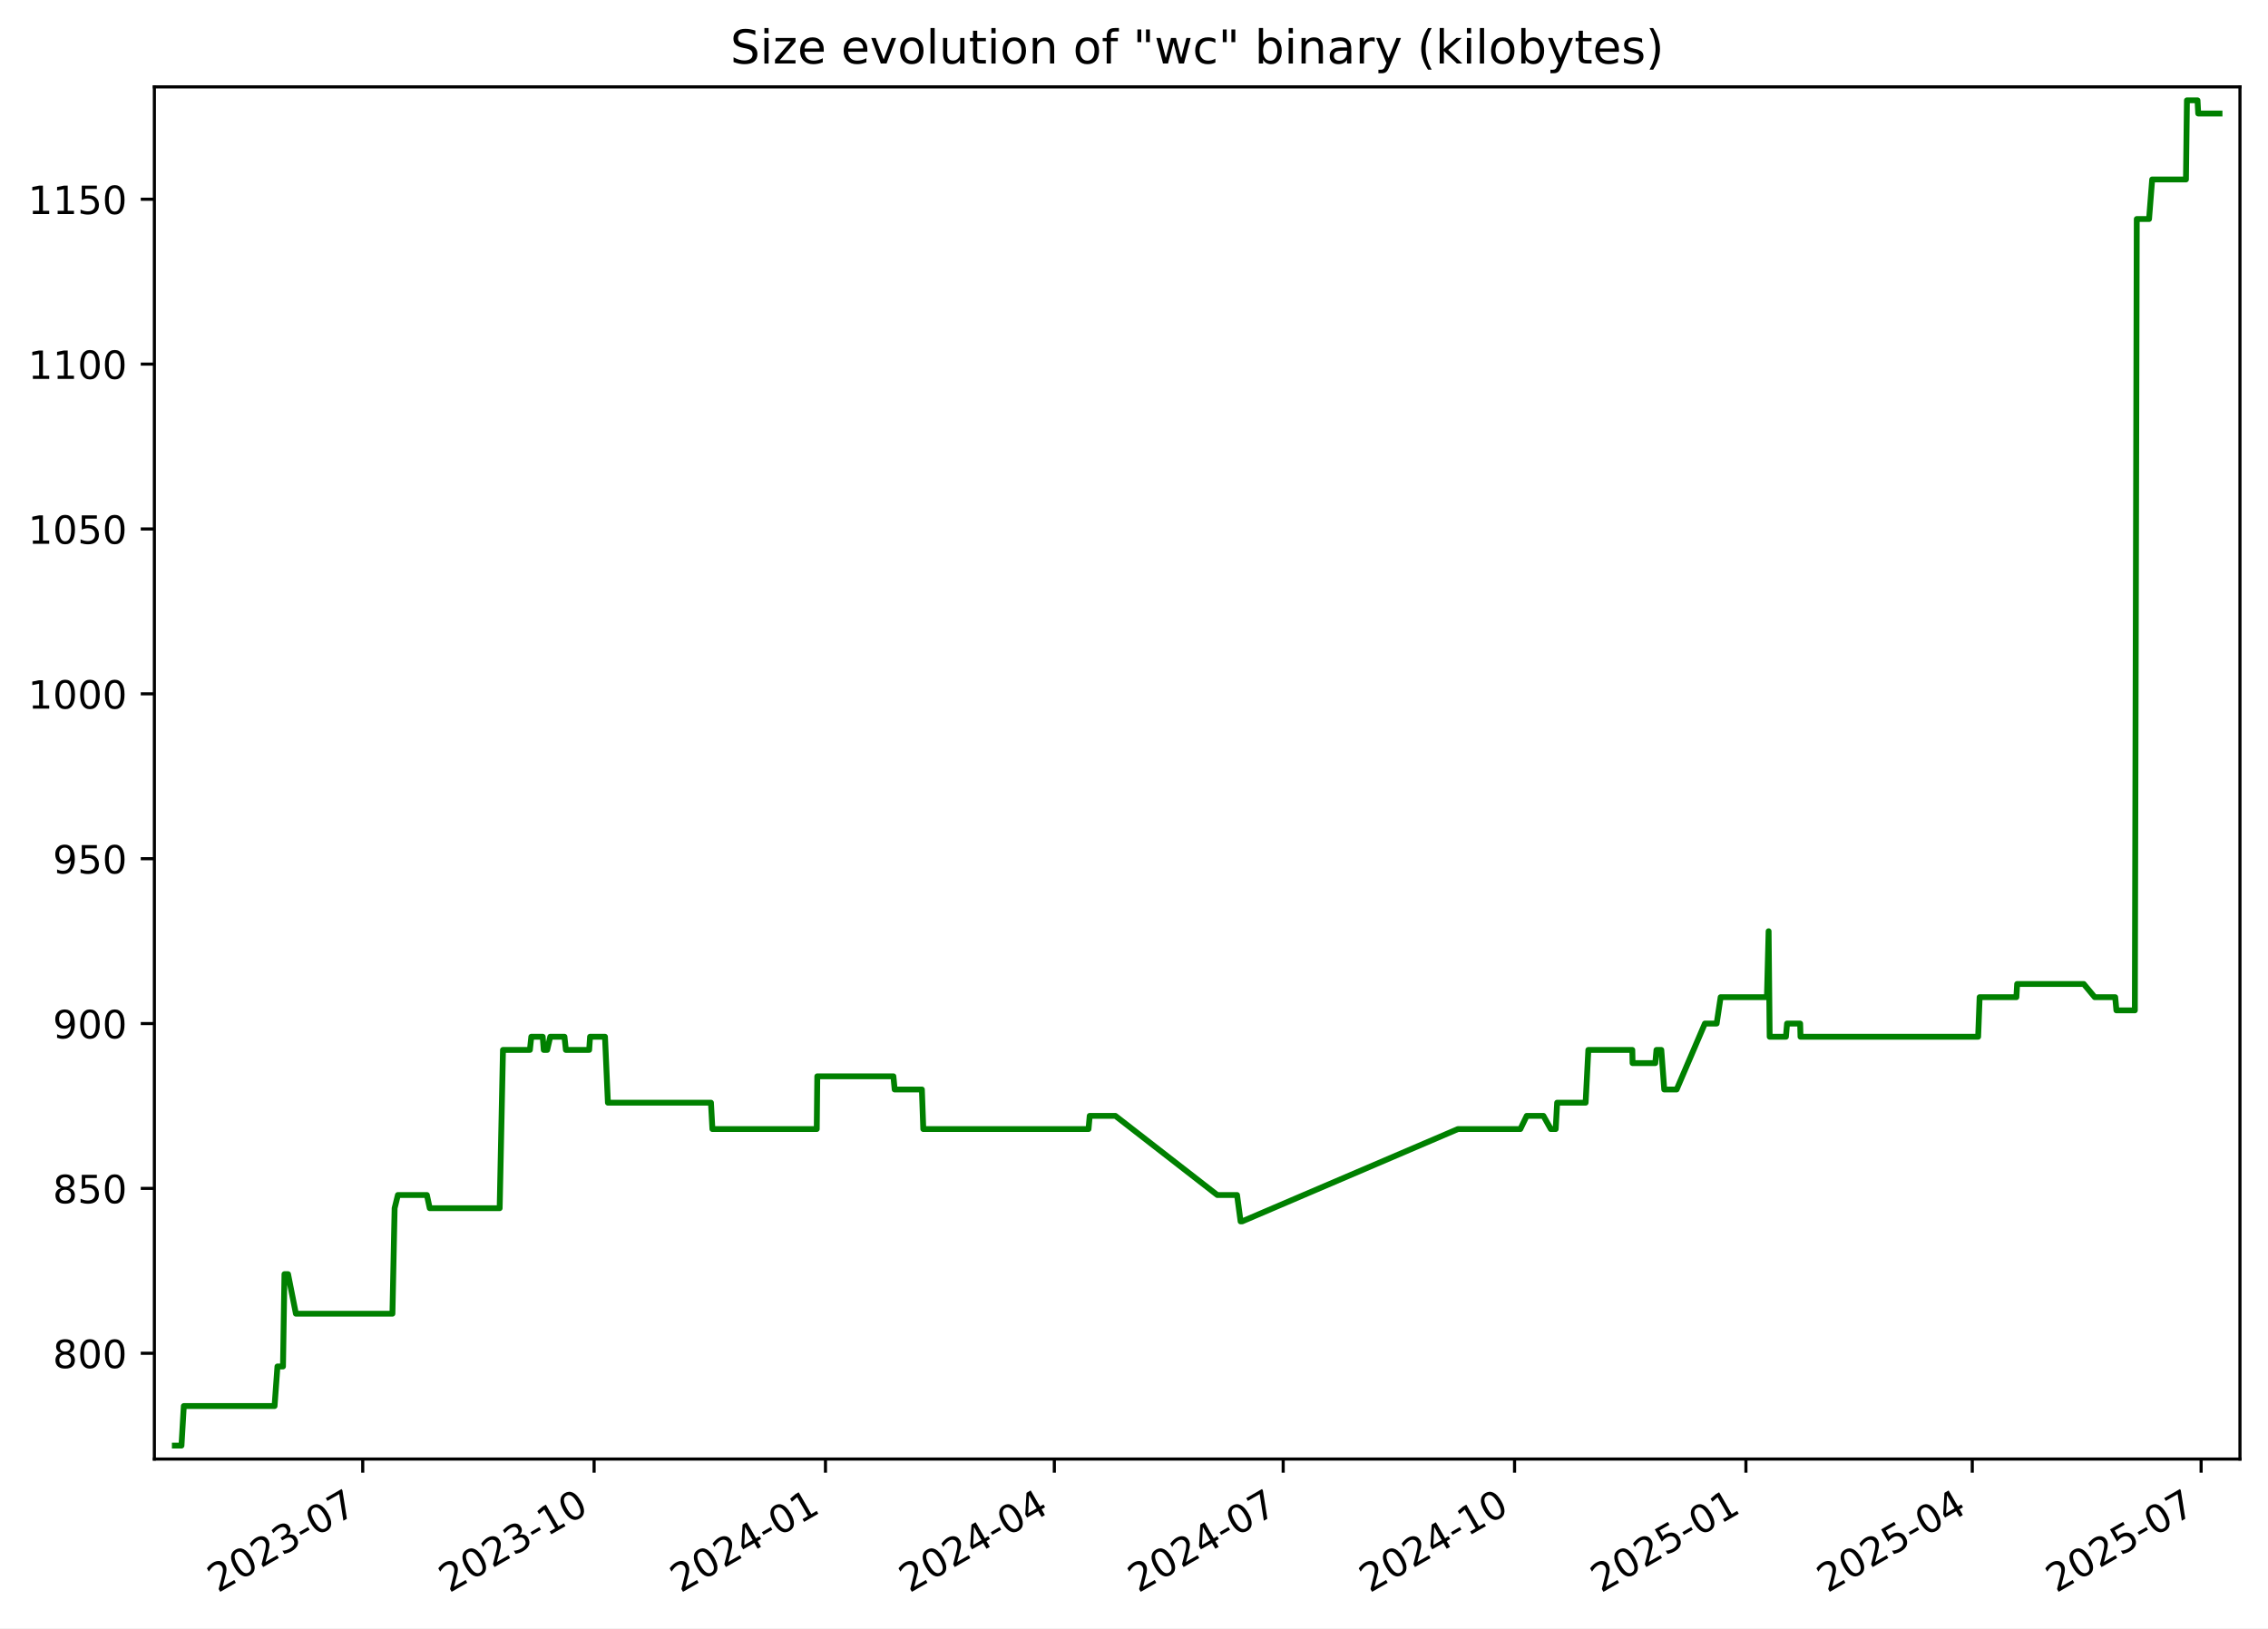
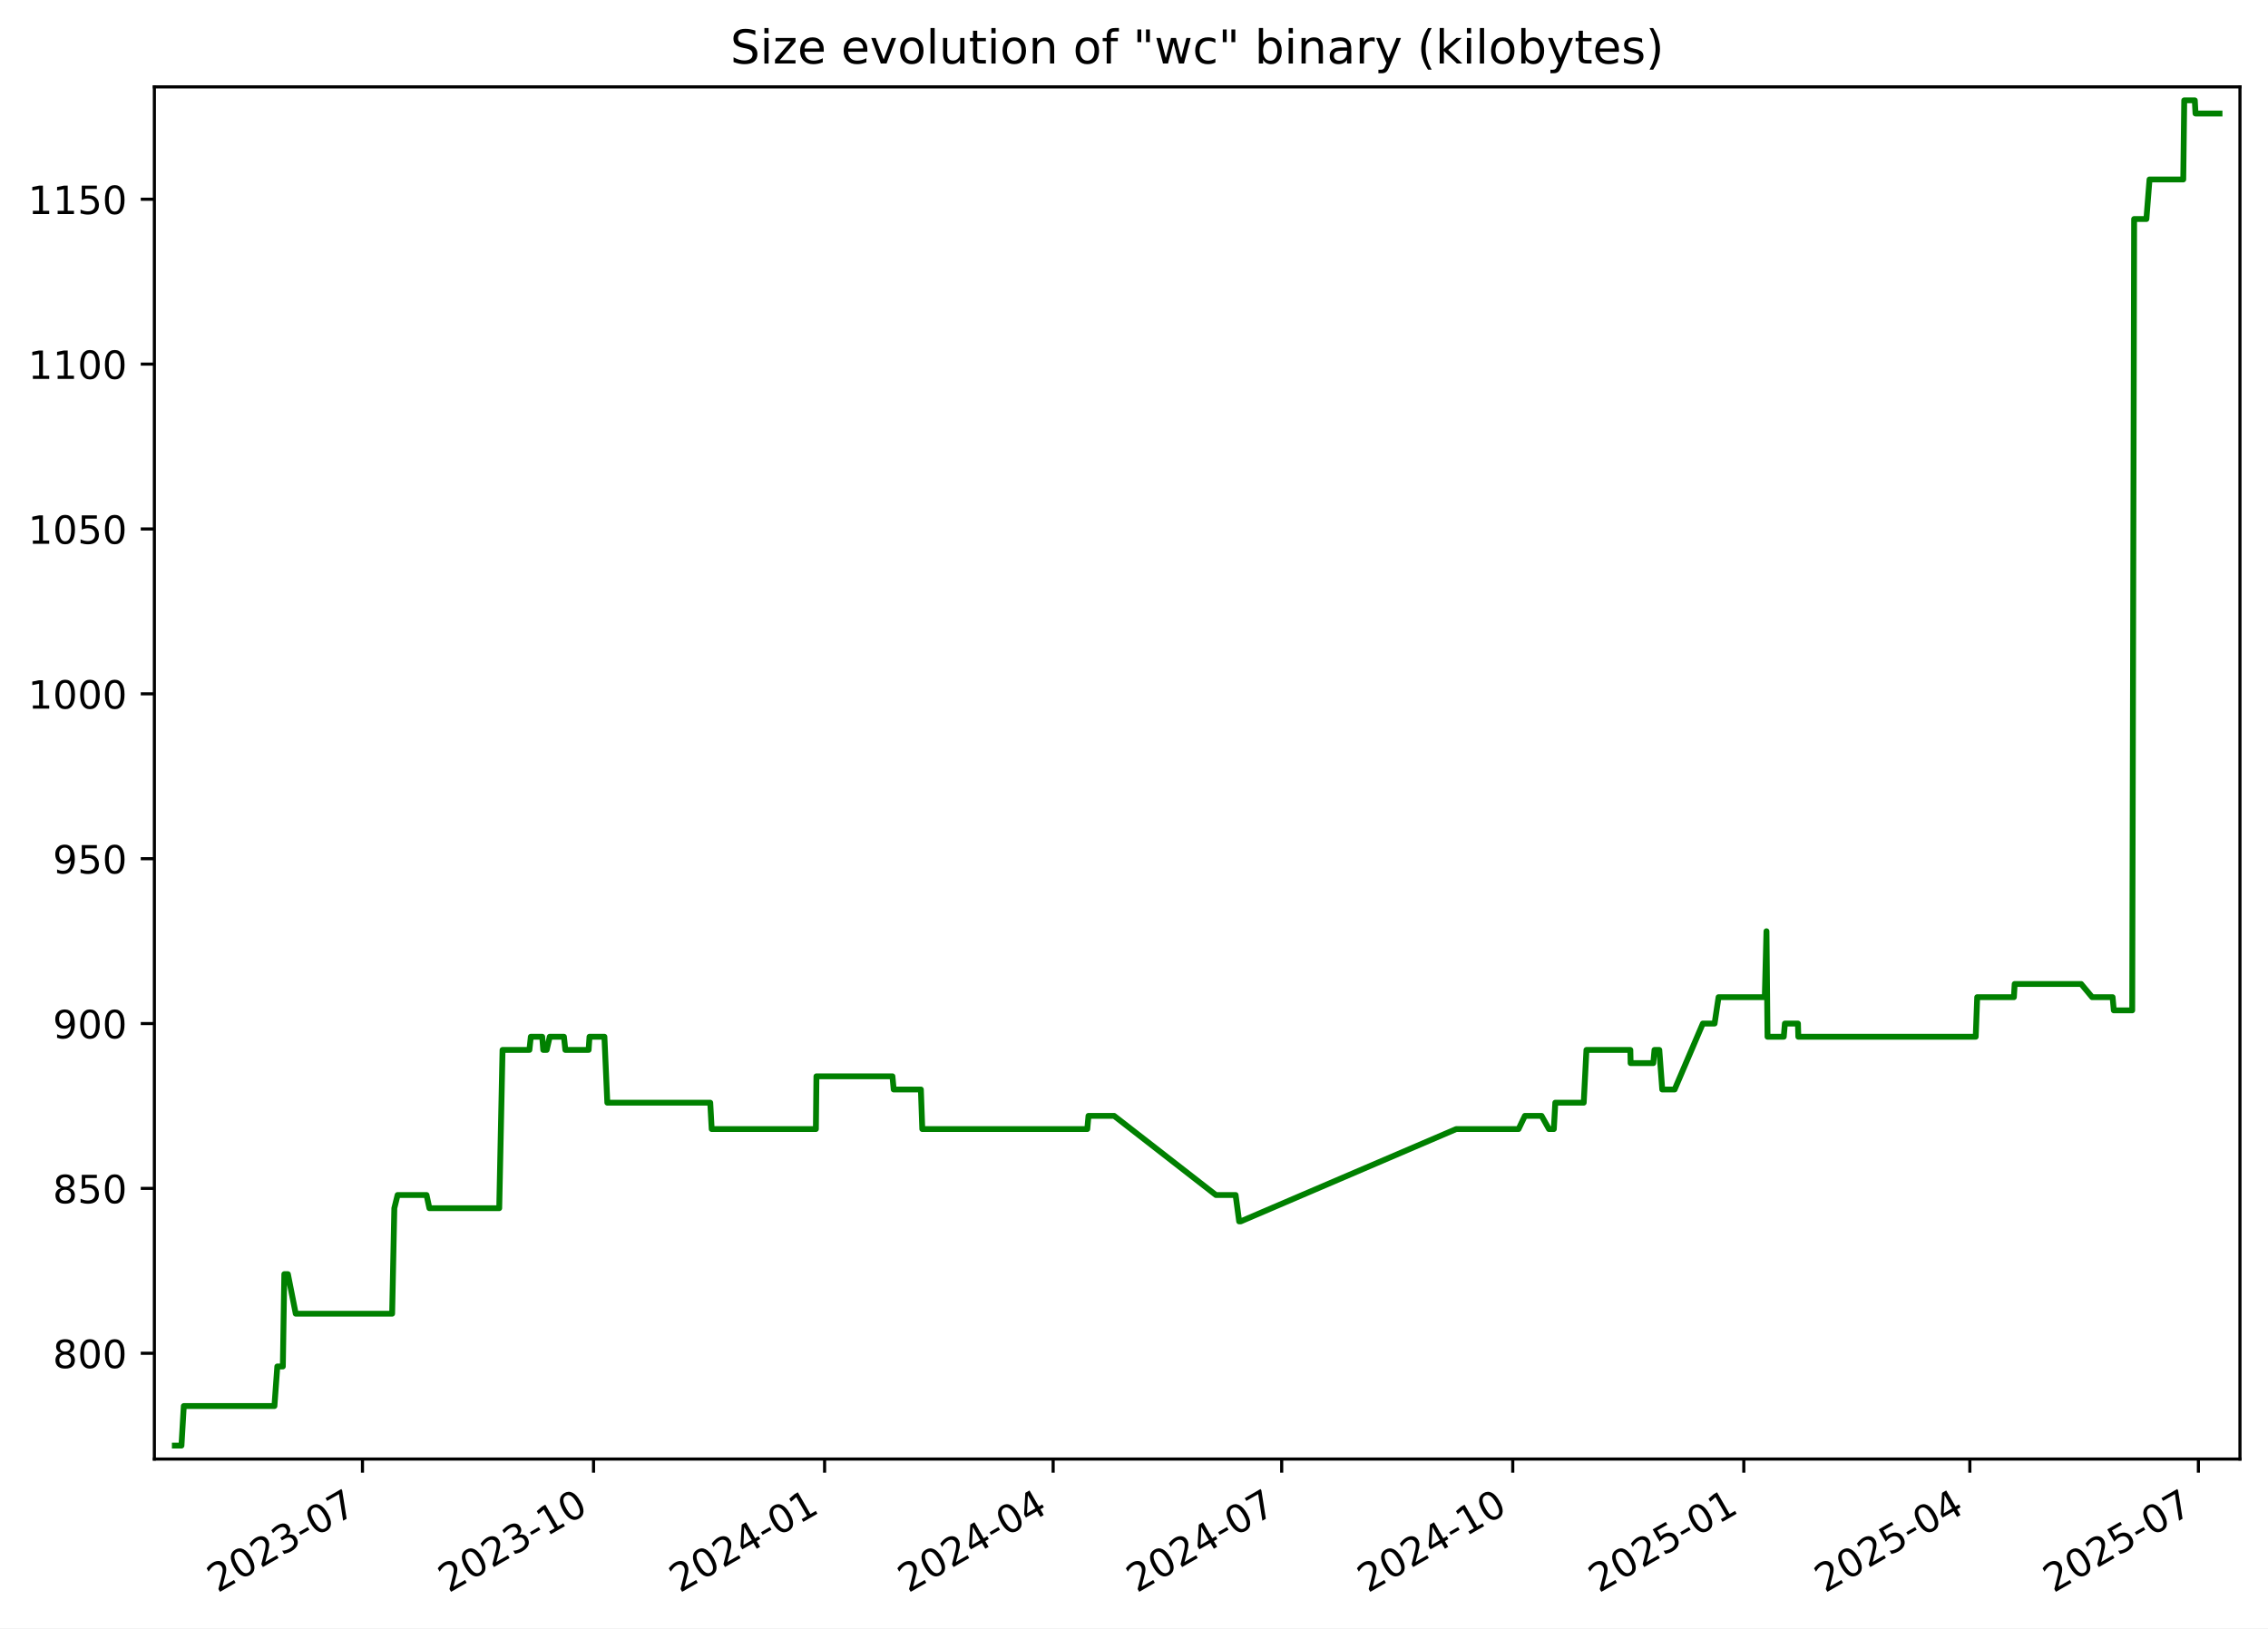
<svg xmlns="http://www.w3.org/2000/svg" xmlns:xlink="http://www.w3.org/1999/xlink" width="582.53pt" height="418.303pt" viewBox="0 0 582.53 418.303" version="1.1">
  <defs>
    <style type="text/css">*{stroke-linejoin: round; stroke-linecap: butt}</style>
  </defs>
  <g id="figure_1">
    <g id="patch_1">
      <path d="M -0 418.303  L 582.53 418.303  L 582.53 0  L -0 0  z " style="fill: #ffffff" />
    </g>
    <g id="axes_1">
      <g id="patch_2">
        <path d="M 39.65 374.83  L 575.33 374.83  L 575.33 22.318  L 39.65 22.318  z " style="fill: #ffffff" />
      </g>
      <g id="matplotlib.axis_1">
        <g id="xtick_1">
          <g id="line2d_1">
            <defs>
-               <path id="md1840ba4e5" d="M 0 0  L 0 3.5  " style="stroke: #000000; stroke-width: 0.8" />
+               <path id="m3e074bb2bf" d="M 0 0  L 0 3.5  " style="stroke: #000000; stroke-width: 0.8" />
            </defs>
            <g>
-               <use xlink:href="#md1840ba4e5" x="93.167" y="374.83" style="stroke: #000000; stroke-width: 0.8" />
+               <use xlink:href="#m3e074bb2bf" x="93.102" y="374.83" style="stroke: #000000; stroke-width: 0.8" />
            </g>
          </g>
          <g id="text_1">
-             <g transform="translate(55.94227 409.302) rotate(-30) scale(0.1 -0.1)">
+             <g transform="translate(55.87736 409.302) rotate(-30) scale(0.1 -0.1)">
              <defs>
                <path id="DejaVuSans-32" d="M 1228 531  L 3431 531  L 3431 0  L 469 0  L 469 531  Q 828 903 1448 1529  Q 2069 2156 2228 2338  Q 2531 2678 2651 2914  Q 2772 3150 2772 3378  Q 2772 3750 2511 3984  Q 2250 4219 1831 4219  Q 1534 4219 1204 4116  Q 875 4013 500 3803  L 500 4441  Q 881 4594 1212 4672  Q 1544 4750 1819 4750  Q 2544 4750 2975 4387  Q 3406 4025 3406 3419  Q 3406 3131 3298 2873  Q 3191 2616 2906 2266  Q 2828 2175 2409 1742  Q 1991 1309 1228 531  z " transform="scale(0.015625)" />
                <path id="DejaVuSans-30" d="M 2034 4250  Q 1547 4250 1301 3770  Q 1056 3291 1056 2328  Q 1056 1369 1301 889  Q 1547 409 2034 409  Q 2525 409 2770 889  Q 3016 1369 3016 2328  Q 3016 3291 2770 3770  Q 2525 4250 2034 4250  z M 2034 4750  Q 2819 4750 3233 4129  Q 3647 3509 3647 2328  Q 3647 1150 3233 529  Q 2819 -91 2034 -91  Q 1250 -91 836 529  Q 422 1150 422 2328  Q 422 3509 836 4129  Q 1250 4750 2034 4750  z " transform="scale(0.015625)" />
                <path id="DejaVuSans-33" d="M 2597 2516  Q 3050 2419 3304 2112  Q 3559 1806 3559 1356  Q 3559 666 3084 287  Q 2609 -91 1734 -91  Q 1441 -91 1130 -33  Q 819 25 488 141  L 488 750  Q 750 597 1062 519  Q 1375 441 1716 441  Q 2309 441 2620 675  Q 2931 909 2931 1356  Q 2931 1769 2642 2001  Q 2353 2234 1838 2234  L 1294 2234  L 1294 2753  L 1863 2753  Q 2328 2753 2575 2939  Q 2822 3125 2822 3475  Q 2822 3834 2567 4026  Q 2313 4219 1838 4219  Q 1578 4219 1281 4162  Q 984 4106 628 3988  L 628 4550  Q 988 4650 1302 4700  Q 1616 4750 1894 4750  Q 2613 4750 3031 4423  Q 3450 4097 3450 3541  Q 3450 3153 3228 2886  Q 3006 2619 2597 2516  z " transform="scale(0.015625)" />
                <path id="DejaVuSans-2d" d="M 313 2009  L 1997 2009  L 1997 1497  L 313 1497  L 313 2009  z " transform="scale(0.015625)" />
                <path id="DejaVuSans-37" d="M 525 4666  L 3525 4666  L 3525 4397  L 1831 0  L 1172 0  L 2766 4134  L 525 4134  L 525 4666  z " transform="scale(0.015625)" />
              </defs>
              <use xlink:href="#DejaVuSans-32" />
              <use xlink:href="#DejaVuSans-30" x="63.623" />
              <use xlink:href="#DejaVuSans-32" x="127.246" />
              <use xlink:href="#DejaVuSans-33" x="190.869" />
              <use xlink:href="#DejaVuSans-2d" x="254.492" />
              <use xlink:href="#DejaVuSans-30" x="290.576" />
              <use xlink:href="#DejaVuSans-37" x="354.199" />
            </g>
          </g>
        </g>
        <g id="xtick_2">
          <g id="line2d_2">
            <g>
-               <use xlink:href="#md1840ba4e5" x="152.594" y="374.83" style="stroke: #000000; stroke-width: 0.8" />
+               <use xlink:href="#m3e074bb2bf" x="152.449" y="374.83" style="stroke: #000000; stroke-width: 0.8" />
            </g>
          </g>
          <g id="text_2">
-             <g transform="translate(115.3691 409.302) rotate(-30) scale(0.1 -0.1)">
+             <g transform="translate(115.2243 409.302) rotate(-30) scale(0.1 -0.1)">
              <defs>
                <path id="DejaVuSans-31" d="M 794 531  L 1825 531  L 1825 4091  L 703 3866  L 703 4441  L 1819 4666  L 2450 4666  L 2450 531  L 3481 531  L 3481 0  L 794 0  L 794 531  z " transform="scale(0.015625)" />
              </defs>
              <use xlink:href="#DejaVuSans-32" />
              <use xlink:href="#DejaVuSans-30" x="63.623" />
              <use xlink:href="#DejaVuSans-32" x="127.246" />
              <use xlink:href="#DejaVuSans-33" x="190.869" />
              <use xlink:href="#DejaVuSans-2d" x="254.492" />
              <use xlink:href="#DejaVuSans-31" x="290.576" />
              <use xlink:href="#DejaVuSans-30" x="354.199" />
            </g>
          </g>
        </g>
        <g id="xtick_3">
          <g id="line2d_3">
            <g>
-               <use xlink:href="#md1840ba4e5" x="212.021" y="374.83" style="stroke: #000000; stroke-width: 0.8" />
+               <use xlink:href="#m3e074bb2bf" x="211.796" y="374.83" style="stroke: #000000; stroke-width: 0.8" />
            </g>
          </g>
          <g id="text_3">
-             <g transform="translate(174.796 409.302) rotate(-30) scale(0.1 -0.1)">
+             <g transform="translate(174.5712 409.302) rotate(-30) scale(0.1 -0.1)">
              <defs>
                <path id="DejaVuSans-34" d="M 2419 4116  L 825 1625  L 2419 1625  L 2419 4116  z M 2253 4666  L 3047 4666  L 3047 1625  L 3713 1625  L 3713 1100  L 3047 1100  L 3047 0  L 2419 0  L 2419 1100  L 313 1100  L 313 1709  L 2253 4666  z " transform="scale(0.015625)" />
              </defs>
              <use xlink:href="#DejaVuSans-32" />
              <use xlink:href="#DejaVuSans-30" x="63.623" />
              <use xlink:href="#DejaVuSans-32" x="127.246" />
              <use xlink:href="#DejaVuSans-34" x="190.869" />
              <use xlink:href="#DejaVuSans-2d" x="254.492" />
              <use xlink:href="#DejaVuSans-30" x="290.576" />
              <use xlink:href="#DejaVuSans-31" x="354.199" />
            </g>
          </g>
        </g>
        <g id="xtick_4">
          <g id="line2d_4">
            <g>
-               <use xlink:href="#md1840ba4e5" x="270.802" y="374.83" style="stroke: #000000; stroke-width: 0.8" />
+               <use xlink:href="#m3e074bb2bf" x="270.498" y="374.83" style="stroke: #000000; stroke-width: 0.8" />
            </g>
          </g>
          <g id="text_4">
-             <g transform="translate(233.577 409.302) rotate(-30) scale(0.1 -0.1)">
+             <g transform="translate(233.2731 409.302) rotate(-30) scale(0.1 -0.1)">
              <use xlink:href="#DejaVuSans-32" />
              <use xlink:href="#DejaVuSans-30" x="63.623" />
              <use xlink:href="#DejaVuSans-32" x="127.246" />
              <use xlink:href="#DejaVuSans-34" x="190.869" />
              <use xlink:href="#DejaVuSans-2d" x="254.492" />
              <use xlink:href="#DejaVuSans-30" x="290.576" />
              <use xlink:href="#DejaVuSans-34" x="354.199" />
            </g>
          </g>
        </g>
        <g id="xtick_5">
          <g id="line2d_5">
            <g>
-               <use xlink:href="#md1840ba4e5" x="329.583" y="374.83" style="stroke: #000000; stroke-width: 0.8" />
+               <use xlink:href="#m3e074bb2bf" x="329.2" y="374.83" style="stroke: #000000; stroke-width: 0.8" />
            </g>
          </g>
          <g id="text_5">
-             <g transform="translate(292.3579 409.302) rotate(-30) scale(0.1 -0.1)">
+             <g transform="translate(291.975 409.302) rotate(-30) scale(0.1 -0.1)">
              <use xlink:href="#DejaVuSans-32" />
              <use xlink:href="#DejaVuSans-30" x="63.623" />
              <use xlink:href="#DejaVuSans-32" x="127.246" />
              <use xlink:href="#DejaVuSans-34" x="190.869" />
              <use xlink:href="#DejaVuSans-2d" x="254.492" />
              <use xlink:href="#DejaVuSans-30" x="290.576" />
              <use xlink:href="#DejaVuSans-37" x="354.199" />
            </g>
          </g>
        </g>
        <g id="xtick_6">
          <g id="line2d_6">
            <g>
-               <use xlink:href="#md1840ba4e5" x="389.01" y="374.83" style="stroke: #000000; stroke-width: 0.8" />
+               <use xlink:href="#m3e074bb2bf" x="388.547" y="374.83" style="stroke: #000000; stroke-width: 0.8" />
            </g>
          </g>
          <g id="text_6">
-             <g transform="translate(351.7848 409.302) rotate(-30) scale(0.1 -0.1)">
+             <g transform="translate(351.3219 409.302) rotate(-30) scale(0.1 -0.1)">
              <use xlink:href="#DejaVuSans-32" />
              <use xlink:href="#DejaVuSans-30" x="63.623" />
              <use xlink:href="#DejaVuSans-32" x="127.246" />
              <use xlink:href="#DejaVuSans-34" x="190.869" />
              <use xlink:href="#DejaVuSans-2d" x="254.492" />
              <use xlink:href="#DejaVuSans-31" x="290.576" />
              <use xlink:href="#DejaVuSans-30" x="354.199" />
            </g>
          </g>
        </g>
        <g id="xtick_7">
          <g id="line2d_7">
            <g>
-               <use xlink:href="#md1840ba4e5" x="448.436" y="374.83" style="stroke: #000000; stroke-width: 0.8" />
+               <use xlink:href="#m3e074bb2bf" x="447.894" y="374.83" style="stroke: #000000; stroke-width: 0.8" />
            </g>
          </g>
          <g id="text_7">
-             <g transform="translate(411.2116 409.302) rotate(-30) scale(0.1 -0.1)">
+             <g transform="translate(410.6689 409.302) rotate(-30) scale(0.1 -0.1)">
              <defs>
                <path id="DejaVuSans-35" d="M 691 4666  L 3169 4666  L 3169 4134  L 1269 4134  L 1269 2991  Q 1406 3038 1543 3061  Q 1681 3084 1819 3084  Q 2600 3084 3056 2656  Q 3513 2228 3513 1497  Q 3513 744 3044 326  Q 2575 -91 1722 -91  Q 1428 -91 1123 -41  Q 819 9 494 109  L 494 744  Q 775 591 1075 516  Q 1375 441 1709 441  Q 2250 441 2565 725  Q 2881 1009 2881 1497  Q 2881 1984 2565 2268  Q 2250 2553 1709 2553  Q 1456 2553 1204 2497  Q 953 2441 691 2322  L 691 4666  z " transform="scale(0.015625)" />
              </defs>
              <use xlink:href="#DejaVuSans-32" />
              <use xlink:href="#DejaVuSans-30" x="63.623" />
              <use xlink:href="#DejaVuSans-32" x="127.246" />
              <use xlink:href="#DejaVuSans-35" x="190.869" />
              <use xlink:href="#DejaVuSans-2d" x="254.492" />
              <use xlink:href="#DejaVuSans-30" x="290.576" />
              <use xlink:href="#DejaVuSans-31" x="354.199" />
            </g>
          </g>
        </g>
        <g id="xtick_8">
          <g id="line2d_8">
            <g>
-               <use xlink:href="#md1840ba4e5" x="506.571" y="374.83" style="stroke: #000000; stroke-width: 0.8" />
+               <use xlink:href="#m3e074bb2bf" x="505.95" y="374.83" style="stroke: #000000; stroke-width: 0.8" />
            </g>
          </g>
          <g id="text_8">
-             <g transform="translate(469.3466 409.302) rotate(-30) scale(0.1 -0.1)">
+             <g transform="translate(468.7256 409.302) rotate(-30) scale(0.1 -0.1)">
              <use xlink:href="#DejaVuSans-32" />
              <use xlink:href="#DejaVuSans-30" x="63.623" />
              <use xlink:href="#DejaVuSans-32" x="127.246" />
              <use xlink:href="#DejaVuSans-35" x="190.869" />
              <use xlink:href="#DejaVuSans-2d" x="254.492" />
              <use xlink:href="#DejaVuSans-30" x="290.576" />
              <use xlink:href="#DejaVuSans-34" x="354.199" />
            </g>
          </g>
        </g>
        <g id="xtick_9">
          <g id="line2d_9">
            <g>
-               <use xlink:href="#md1840ba4e5" x="565.352" y="374.83" style="stroke: #000000; stroke-width: 0.8" />
+               <use xlink:href="#m3e074bb2bf" x="564.652" y="374.83" style="stroke: #000000; stroke-width: 0.8" />
            </g>
          </g>
          <g id="text_9">
-             <g transform="translate(528.1275 409.302) rotate(-30) scale(0.1 -0.1)">
+             <g transform="translate(527.4275 409.302) rotate(-30) scale(0.1 -0.1)">
              <use xlink:href="#DejaVuSans-32" />
              <use xlink:href="#DejaVuSans-30" x="63.623" />
              <use xlink:href="#DejaVuSans-32" x="127.246" />
              <use xlink:href="#DejaVuSans-35" x="190.869" />
              <use xlink:href="#DejaVuSans-2d" x="254.492" />
              <use xlink:href="#DejaVuSans-30" x="290.576" />
              <use xlink:href="#DejaVuSans-37" x="354.199" />
            </g>
          </g>
        </g>
      </g>
      <g id="matplotlib.axis_2">
        <g id="ytick_1">
          <g id="line2d_10">
            <defs>
-               <path id="m18cd9c6ae3" d="M 0 0  L -3.5 0  " style="stroke: #000000; stroke-width: 0.8" />
+               <path id="mcc7c1b4f70" d="M 0 0  L -3.5 0  " style="stroke: #000000; stroke-width: 0.8" />
            </defs>
            <g>
-               <use xlink:href="#m18cd9c6ae3" x="39.65" y="347.656" style="stroke: #000000; stroke-width: 0.8" />
+               <use xlink:href="#mcc7c1b4f70" x="39.65" y="347.656" style="stroke: #000000; stroke-width: 0.8" />
            </g>
          </g>
          <g id="text_10">
            <g transform="translate(13.5625 351.4557) scale(0.1 -0.1)">
              <defs>
                <path id="DejaVuSans-38" d="M 2034 2216  Q 1584 2216 1326 1975  Q 1069 1734 1069 1313  Q 1069 891 1326 650  Q 1584 409 2034 409  Q 2484 409 2743 651  Q 3003 894 3003 1313  Q 3003 1734 2745 1975  Q 2488 2216 2034 2216  z M 1403 2484  Q 997 2584 770 2862  Q 544 3141 544 3541  Q 544 4100 942 4425  Q 1341 4750 2034 4750  Q 2731 4750 3128 4425  Q 3525 4100 3525 3541  Q 3525 3141 3298 2862  Q 3072 2584 2669 2484  Q 3125 2378 3379 2068  Q 3634 1759 3634 1313  Q 3634 634 3220 271  Q 2806 -91 2034 -91  Q 1263 -91 848 271  Q 434 634 434 1313  Q 434 1759 690 2068  Q 947 2378 1403 2484  z M 1172 3481  Q 1172 3119 1398 2916  Q 1625 2713 2034 2713  Q 2441 2713 2670 2916  Q 2900 3119 2900 3481  Q 2900 3844 2670 4047  Q 2441 4250 2034 4250  Q 1625 4250 1398 4047  Q 1172 3844 1172 3481  z " transform="scale(0.015625)" />
              </defs>
              <use xlink:href="#DejaVuSans-38" />
              <use xlink:href="#DejaVuSans-30" x="63.623" />
              <use xlink:href="#DejaVuSans-30" x="127.246" />
            </g>
          </g>
        </g>
        <g id="ytick_2">
          <g id="line2d_11">
            <g>
-               <use xlink:href="#m18cd9c6ae3" x="39.65" y="305.304" style="stroke: #000000; stroke-width: 0.8" />
+               <use xlink:href="#mcc7c1b4f70" x="39.65" y="305.304" style="stroke: #000000; stroke-width: 0.8" />
            </g>
          </g>
          <g id="text_11">
            <g transform="translate(13.5625 309.1028) scale(0.1 -0.1)">
              <use xlink:href="#DejaVuSans-38" />
              <use xlink:href="#DejaVuSans-35" x="63.623" />
              <use xlink:href="#DejaVuSans-30" x="127.246" />
            </g>
          </g>
        </g>
        <g id="ytick_3">
          <g id="line2d_12">
            <g>
-               <use xlink:href="#m18cd9c6ae3" x="39.65" y="262.951" style="stroke: #000000; stroke-width: 0.8" />
+               <use xlink:href="#mcc7c1b4f70" x="39.65" y="262.951" style="stroke: #000000; stroke-width: 0.8" />
            </g>
          </g>
          <g id="text_12">
            <g transform="translate(13.5625 266.7498) scale(0.1 -0.1)">
              <defs>
                <path id="DejaVuSans-39" d="M 703 97  L 703 672  Q 941 559 1184 500  Q 1428 441 1663 441  Q 2288 441 2617 861  Q 2947 1281 2994 2138  Q 2813 1869 2534 1725  Q 2256 1581 1919 1581  Q 1219 1581 811 2004  Q 403 2428 403 3163  Q 403 3881 828 4315  Q 1253 4750 1959 4750  Q 2769 4750 3195 4129  Q 3622 3509 3622 2328  Q 3622 1225 3098 567  Q 2575 -91 1691 -91  Q 1453 -91 1209 -44  Q 966 3 703 97  z M 1959 2075  Q 2384 2075 2632 2365  Q 2881 2656 2881 3163  Q 2881 3666 2632 3958  Q 2384 4250 1959 4250  Q 1534 4250 1286 3958  Q 1038 3666 1038 3163  Q 1038 2656 1286 2365  Q 1534 2075 1959 2075  z " transform="scale(0.015625)" />
              </defs>
              <use xlink:href="#DejaVuSans-39" />
              <use xlink:href="#DejaVuSans-30" x="63.623" />
              <use xlink:href="#DejaVuSans-30" x="127.246" />
            </g>
          </g>
        </g>
        <g id="ytick_4">
          <g id="line2d_13">
            <g>
-               <use xlink:href="#m18cd9c6ae3" x="39.65" y="220.598" style="stroke: #000000; stroke-width: 0.8" />
+               <use xlink:href="#mcc7c1b4f70" x="39.65" y="220.598" style="stroke: #000000; stroke-width: 0.8" />
            </g>
          </g>
          <g id="text_13">
            <g transform="translate(13.5625 224.3969) scale(0.1 -0.1)">
              <use xlink:href="#DejaVuSans-39" />
              <use xlink:href="#DejaVuSans-35" x="63.623" />
              <use xlink:href="#DejaVuSans-30" x="127.246" />
            </g>
          </g>
        </g>
        <g id="ytick_5">
          <g id="line2d_14">
            <g>
-               <use xlink:href="#m18cd9c6ae3" x="39.65" y="178.245" style="stroke: #000000; stroke-width: 0.8" />
+               <use xlink:href="#mcc7c1b4f70" x="39.65" y="178.245" style="stroke: #000000; stroke-width: 0.8" />
            </g>
          </g>
          <g id="text_14">
            <g transform="translate(7.2 182.0439) scale(0.1 -0.1)">
              <use xlink:href="#DejaVuSans-31" />
              <use xlink:href="#DejaVuSans-30" x="63.623" />
              <use xlink:href="#DejaVuSans-30" x="127.246" />
              <use xlink:href="#DejaVuSans-30" x="190.869" />
            </g>
          </g>
        </g>
        <g id="ytick_6">
          <g id="line2d_15">
            <g>
-               <use xlink:href="#m18cd9c6ae3" x="39.65" y="135.892" style="stroke: #000000; stroke-width: 0.8" />
+               <use xlink:href="#mcc7c1b4f70" x="39.65" y="135.892" style="stroke: #000000; stroke-width: 0.8" />
            </g>
          </g>
          <g id="text_15">
            <g transform="translate(7.2 139.691) scale(0.1 -0.1)">
              <use xlink:href="#DejaVuSans-31" />
              <use xlink:href="#DejaVuSans-30" x="63.623" />
              <use xlink:href="#DejaVuSans-35" x="127.246" />
              <use xlink:href="#DejaVuSans-30" x="190.869" />
            </g>
          </g>
        </g>
        <g id="ytick_7">
          <g id="line2d_16">
            <g>
-               <use xlink:href="#m18cd9c6ae3" x="39.65" y="93.539" style="stroke: #000000; stroke-width: 0.8" />
+               <use xlink:href="#mcc7c1b4f70" x="39.65" y="93.539" style="stroke: #000000; stroke-width: 0.8" />
            </g>
          </g>
          <g id="text_16">
            <g transform="translate(7.2 97.33805) scale(0.1 -0.1)">
              <use xlink:href="#DejaVuSans-31" />
              <use xlink:href="#DejaVuSans-31" x="63.623" />
              <use xlink:href="#DejaVuSans-30" x="127.246" />
              <use xlink:href="#DejaVuSans-30" x="190.869" />
            </g>
          </g>
        </g>
        <g id="ytick_8">
          <g id="line2d_17">
            <g>
-               <use xlink:href="#m18cd9c6ae3" x="39.65" y="51.186" style="stroke: #000000; stroke-width: 0.8" />
+               <use xlink:href="#mcc7c1b4f70" x="39.65" y="51.186" style="stroke: #000000; stroke-width: 0.8" />
            </g>
          </g>
          <g id="text_17">
            <g transform="translate(7.2 54.98511) scale(0.1 -0.1)">
              <use xlink:href="#DejaVuSans-31" />
              <use xlink:href="#DejaVuSans-31" x="63.623" />
              <use xlink:href="#DejaVuSans-35" x="127.246" />
              <use xlink:href="#DejaVuSans-30" x="190.869" />
            </g>
          </g>
        </g>
      </g>
      <g id="line2d_18">
-         <path d="M 44.902 371.374  L 46.612 371.374  L 47.21 361.209  L 70.523 361.209  L 71.262 351.045  L 72.686 351.045  L 73.064 327.327  L 73.987 327.327  L 76.001 337.492  L 100.795 337.492  L 101.358 310.386  L 102.198 306.998  L 109.644 306.998  L 110.377 310.386  L 128.338 310.386  L 129.188 269.727  L 136.1 269.727  L 136.463 266.339  L 139.394 266.339  L 139.661 269.727  L 140.542 269.727  L 141.331 266.339  L 144.981 266.339  L 145.345 269.727  L 151.328 269.727  L 151.554 266.339  L 155.391 266.339  L 156.14 283.28  L 182.61 283.28  L 182.98 290.056  L 209.779 290.056  L 209.919 276.504  L 229.467 276.504  L 229.793 279.892  L 236.783 279.892  L 237.146 290.056  L 279.581 290.056  L 279.889 286.668  L 286.486 286.668  L 312.666 306.998  L 317.733 306.998  L 318.643 313.774  L 319.036 313.774  L 374.466 290.056  L 390.498 290.056  L 392.134 286.668  L 396.421 286.668  L 398.321 290.056  L 399.575 290.056  L 399.951 283.28  L 407.263 283.28  L 407.961 269.727  L 419.253 269.727  L 419.323 273.115  L 425.16 273.115  L 425.462 269.727  L 426.702 269.727  L 427.46 279.892  L 430.64 279.892  L 437.896 262.951  L 440.921 262.951  L 441.942 256.174  L 453.834 256.174  L 454.264 239.233  L 454.535 266.339  L 458.713 266.339  L 458.999 262.951  L 462.365 262.951  L 462.455 266.339  L 508.082 266.339  L 508.463 256.174  L 517.902 256.174  L 518.099 252.786  L 535.202 252.786  L 538.024 256.174  L 543.286 256.174  L 543.597 259.562  L 548.332 259.562  L 548.823 56.268  L 551.98 56.268  L 552.782 46.104  L 561.459 46.104  L 561.709 25.774  L 564.428 25.774  L 564.608 29.162  L 570.078 29.162  L 570.078 29.162  " clip-path="url(#p82c66ca48c)" style="fill: none; stroke: #008000; stroke-width: 1.5; stroke-linecap: square" />
+         <path d="M 44.902 371.374  L 46.609 371.374  L 47.207 361.209  L 70.489 361.209  L 71.226 351.045  L 72.649 351.045  L 73.026 327.327  L 73.948 327.327  L 75.959 337.492  L 100.72 337.492  L 101.282 310.386  L 102.121 306.998  L 109.557 306.998  L 110.289 310.386  L 128.225 310.386  L 129.075 269.727  L 135.977 269.727  L 136.339 266.339  L 139.267 266.339  L 139.533 269.727  L 140.413 269.727  L 141.201 266.339  L 144.847 266.339  L 145.209 269.727  L 151.185 269.727  L 151.411 266.339  L 155.243 266.339  L 155.99 283.28  L 182.425 283.28  L 182.794 290.056  L 209.558 290.056  L 209.697 276.504  L 229.219 276.504  L 229.544 279.892  L 236.525 279.892  L 236.888 290.056  L 279.265 290.056  L 279.573 286.668  L 286.161 286.668  L 312.306 306.998  L 317.366 306.998  L 318.275 313.774  L 318.668 313.774  L 374.023 290.056  L 390.033 290.056  L 391.667 286.668  L 395.948 286.668  L 397.845 290.056  L 399.098 290.056  L 399.473 283.28  L 406.776 283.28  L 407.473 269.727  L 418.75 269.727  L 418.819 273.115  L 424.649 273.115  L 424.95 269.727  L 426.188 269.727  L 426.945 279.892  L 430.121 279.892  L 437.367 262.951  L 440.388 262.951  L 441.408 256.174  L 453.284 256.174  L 453.714 239.233  L 453.984 266.339  L 458.157 266.339  L 458.442 262.951  L 461.804 262.951  L 461.893 266.339  L 507.459 266.339  L 507.839 256.174  L 517.266 256.174  L 517.463 252.786  L 534.542 252.786  L 537.361 256.174  L 542.616 256.174  L 542.926 259.562  L 547.655 259.562  L 548.145 56.268  L 551.298 56.268  L 552.099 46.104  L 560.764 46.104  L 561.014 25.774  L 563.729 25.774  L 563.909 29.162  L 570.078 29.162  L 570.078 29.162  " clip-path="url(#p15c181c345)" style="fill: none; stroke: #008000; stroke-width: 1.5; stroke-linecap: square" />
      </g>
      <g id="patch_3">
        <path d="M 39.65 374.83  L 39.65 22.318  " style="fill: none; stroke: #000000; stroke-width: 0.8; stroke-linejoin: miter; stroke-linecap: square" />
      </g>
      <g id="patch_4">
        <path d="M 575.33 374.83  L 575.33 22.318  " style="fill: none; stroke: #000000; stroke-width: 0.8; stroke-linejoin: miter; stroke-linecap: square" />
      </g>
      <g id="patch_5">
        <path d="M 39.65 374.83  L 575.33 374.83  " style="fill: none; stroke: #000000; stroke-width: 0.8; stroke-linejoin: miter; stroke-linecap: square" />
      </g>
      <g id="patch_6">
        <path d="M 39.65 22.318  L 575.33 22.318  " style="fill: none; stroke: #000000; stroke-width: 0.8; stroke-linejoin: miter; stroke-linecap: square" />
      </g>
      <g id="text_18">
        <g transform="translate(187.5884 16.31812) scale(0.12 -0.12)">
          <defs>
            <path id="DejaVuSans-53" d="M 3425 4513  L 3425 3897  Q 3066 4069 2747 4153  Q 2428 4238 2131 4238  Q 1616 4238 1336 4038  Q 1056 3838 1056 3469  Q 1056 3159 1242 3001  Q 1428 2844 1947 2747  L 2328 2669  Q 3034 2534 3370 2195  Q 3706 1856 3706 1288  Q 3706 609 3251 259  Q 2797 -91 1919 -91  Q 1588 -91 1214 -16  Q 841 59 441 206  L 441 856  Q 825 641 1194 531  Q 1563 422 1919 422  Q 2459 422 2753 634  Q 3047 847 3047 1241  Q 3047 1584 2836 1778  Q 2625 1972 2144 2069  L 1759 2144  Q 1053 2284 737 2584  Q 422 2884 422 3419  Q 422 4038 858 4394  Q 1294 4750 2059 4750  Q 2388 4750 2728 4690  Q 3069 4631 3425 4513  z " transform="scale(0.015625)" />
            <path id="DejaVuSans-69" d="M 603 3500  L 1178 3500  L 1178 0  L 603 0  L 603 3500  z M 603 4863  L 1178 4863  L 1178 4134  L 603 4134  L 603 4863  z " transform="scale(0.015625)" />
            <path id="DejaVuSans-7a" d="M 353 3500  L 3084 3500  L 3084 2975  L 922 459  L 3084 459  L 3084 0  L 275 0  L 275 525  L 2438 3041  L 353 3041  L 353 3500  z " transform="scale(0.015625)" />
            <path id="DejaVuSans-65" d="M 3597 1894  L 3597 1613  L 953 1613  Q 991 1019 1311 708  Q 1631 397 2203 397  Q 2534 397 2845 478  Q 3156 559 3463 722  L 3463 178  Q 3153 47 2828 -22  Q 2503 -91 2169 -91  Q 1331 -91 842 396  Q 353 884 353 1716  Q 353 2575 817 3079  Q 1281 3584 2069 3584  Q 2775 3584 3186 3129  Q 3597 2675 3597 1894  z M 3022 2063  Q 3016 2534 2758 2815  Q 2500 3097 2075 3097  Q 1594 3097 1305 2825  Q 1016 2553 972 2059  L 3022 2063  z " transform="scale(0.015625)" />
            <path id="DejaVuSans-20" transform="scale(0.015625)" />
            <path id="DejaVuSans-76" d="M 191 3500  L 800 3500  L 1894 563  L 2988 3500  L 3597 3500  L 2284 0  L 1503 0  L 191 3500  z " transform="scale(0.015625)" />
            <path id="DejaVuSans-6f" d="M 1959 3097  Q 1497 3097 1228 2736  Q 959 2375 959 1747  Q 959 1119 1226 758  Q 1494 397 1959 397  Q 2419 397 2687 759  Q 2956 1122 2956 1747  Q 2956 2369 2687 2733  Q 2419 3097 1959 3097  z M 1959 3584  Q 2709 3584 3137 3096  Q 3566 2609 3566 1747  Q 3566 888 3137 398  Q 2709 -91 1959 -91  Q 1206 -91 779 398  Q 353 888 353 1747  Q 353 2609 779 3096  Q 1206 3584 1959 3584  z " transform="scale(0.015625)" />
            <path id="DejaVuSans-6c" d="M 603 4863  L 1178 4863  L 1178 0  L 603 0  L 603 4863  z " transform="scale(0.015625)" />
            <path id="DejaVuSans-75" d="M 544 1381  L 544 3500  L 1119 3500  L 1119 1403  Q 1119 906 1312 657  Q 1506 409 1894 409  Q 2359 409 2629 706  Q 2900 1003 2900 1516  L 2900 3500  L 3475 3500  L 3475 0  L 2900 0  L 2900 538  Q 2691 219 2414 64  Q 2138 -91 1772 -91  Q 1169 -91 856 284  Q 544 659 544 1381  z M 1991 3584  L 1991 3584  z " transform="scale(0.015625)" />
            <path id="DejaVuSans-74" d="M 1172 4494  L 1172 3500  L 2356 3500  L 2356 3053  L 1172 3053  L 1172 1153  Q 1172 725 1289 603  Q 1406 481 1766 481  L 2356 481  L 2356 0  L 1766 0  Q 1100 0 847 248  Q 594 497 594 1153  L 594 3053  L 172 3053  L 172 3500  L 594 3500  L 594 4494  L 1172 4494  z " transform="scale(0.015625)" />
            <path id="DejaVuSans-6e" d="M 3513 2113  L 3513 0  L 2938 0  L 2938 2094  Q 2938 2591 2744 2837  Q 2550 3084 2163 3084  Q 1697 3084 1428 2787  Q 1159 2491 1159 1978  L 1159 0  L 581 0  L 581 3500  L 1159 3500  L 1159 2956  Q 1366 3272 1645 3428  Q 1925 3584 2291 3584  Q 2894 3584 3203 3211  Q 3513 2838 3513 2113  z " transform="scale(0.015625)" />
            <path id="DejaVuSans-66" d="M 2375 4863  L 2375 4384  L 1825 4384  Q 1516 4384 1395 4259  Q 1275 4134 1275 3809  L 1275 3500  L 2222 3500  L 2222 3053  L 1275 3053  L 1275 0  L 697 0  L 697 3053  L 147 3053  L 147 3500  L 697 3500  L 697 3744  Q 697 4328 969 4595  Q 1241 4863 1831 4863  L 2375 4863  z " transform="scale(0.015625)" />
            <path id="DejaVuSans-22" d="M 1147 4666  L 1147 2931  L 616 2931  L 616 4666  L 1147 4666  z M 2328 4666  L 2328 2931  L 1797 2931  L 1797 4666  L 2328 4666  z " transform="scale(0.015625)" />
            <path id="DejaVuSans-77" d="M 269 3500  L 844 3500  L 1563 769  L 2278 3500  L 2956 3500  L 3675 769  L 4391 3500  L 4966 3500  L 4050 0  L 3372 0  L 2619 2869  L 1863 0  L 1184 0  L 269 3500  z " transform="scale(0.015625)" />
            <path id="DejaVuSans-63" d="M 3122 3366  L 3122 2828  Q 2878 2963 2633 3030  Q 2388 3097 2138 3097  Q 1578 3097 1268 2742  Q 959 2388 959 1747  Q 959 1106 1268 751  Q 1578 397 2138 397  Q 2388 397 2633 464  Q 2878 531 3122 666  L 3122 134  Q 2881 22 2623 -34  Q 2366 -91 2075 -91  Q 1284 -91 818 406  Q 353 903 353 1747  Q 353 2603 823 3093  Q 1294 3584 2113 3584  Q 2378 3584 2631 3529  Q 2884 3475 3122 3366  z " transform="scale(0.015625)" />
            <path id="DejaVuSans-62" d="M 3116 1747  Q 3116 2381 2855 2742  Q 2594 3103 2138 3103  Q 1681 3103 1420 2742  Q 1159 2381 1159 1747  Q 1159 1113 1420 752  Q 1681 391 2138 391  Q 2594 391 2855 752  Q 3116 1113 3116 1747  z M 1159 2969  Q 1341 3281 1617 3432  Q 1894 3584 2278 3584  Q 2916 3584 3314 3078  Q 3713 2572 3713 1747  Q 3713 922 3314 415  Q 2916 -91 2278 -91  Q 1894 -91 1617 61  Q 1341 213 1159 525  L 1159 0  L 581 0  L 581 4863  L 1159 4863  L 1159 2969  z " transform="scale(0.015625)" />
            <path id="DejaVuSans-61" d="M 2194 1759  Q 1497 1759 1228 1600  Q 959 1441 959 1056  Q 959 750 1161 570  Q 1363 391 1709 391  Q 2188 391 2477 730  Q 2766 1069 2766 1631  L 2766 1759  L 2194 1759  z M 3341 1997  L 3341 0  L 2766 0  L 2766 531  Q 2569 213 2275 61  Q 1981 -91 1556 -91  Q 1019 -91 701 211  Q 384 513 384 1019  Q 384 1609 779 1909  Q 1175 2209 1959 2209  L 2766 2209  L 2766 2266  Q 2766 2663 2505 2880  Q 2244 3097 1772 3097  Q 1472 3097 1187 3025  Q 903 2953 641 2809  L 641 3341  Q 956 3463 1253 3523  Q 1550 3584 1831 3584  Q 2591 3584 2966 3190  Q 3341 2797 3341 1997  z " transform="scale(0.015625)" />
            <path id="DejaVuSans-72" d="M 2631 2963  Q 2534 3019 2420 3045  Q 2306 3072 2169 3072  Q 1681 3072 1420 2755  Q 1159 2438 1159 1844  L 1159 0  L 581 0  L 581 3500  L 1159 3500  L 1159 2956  Q 1341 3275 1631 3429  Q 1922 3584 2338 3584  Q 2397 3584 2469 3576  Q 2541 3569 2628 3553  L 2631 2963  z " transform="scale(0.015625)" />
            <path id="DejaVuSans-79" d="M 2059 -325  Q 1816 -950 1584 -1140  Q 1353 -1331 966 -1331  L 506 -1331  L 506 -850  L 844 -850  Q 1081 -850 1212 -737  Q 1344 -625 1503 -206  L 1606 56  L 191 3500  L 800 3500  L 1894 763  L 2988 3500  L 3597 3500  L 2059 -325  z " transform="scale(0.015625)" />
            <path id="DejaVuSans-28" d="M 1984 4856  Q 1566 4138 1362 3434  Q 1159 2731 1159 2009  Q 1159 1288 1364 580  Q 1569 -128 1984 -844  L 1484 -844  Q 1016 -109 783 600  Q 550 1309 550 2009  Q 550 2706 781 3412  Q 1013 4119 1484 4856  L 1984 4856  z " transform="scale(0.015625)" />
            <path id="DejaVuSans-6b" d="M 581 4863  L 1159 4863  L 1159 1991  L 2875 3500  L 3609 3500  L 1753 1863  L 3688 0  L 2938 0  L 1159 1709  L 1159 0  L 581 0  L 581 4863  z " transform="scale(0.015625)" />
            <path id="DejaVuSans-73" d="M 2834 3397  L 2834 2853  Q 2591 2978 2328 3040  Q 2066 3103 1784 3103  Q 1356 3103 1142 2972  Q 928 2841 928 2578  Q 928 2378 1081 2264  Q 1234 2150 1697 2047  L 1894 2003  Q 2506 1872 2764 1633  Q 3022 1394 3022 966  Q 3022 478 2636 193  Q 2250 -91 1575 -91  Q 1294 -91 989 -36  Q 684 19 347 128  L 347 722  Q 666 556 975 473  Q 1284 391 1588 391  Q 1994 391 2212 530  Q 2431 669 2431 922  Q 2431 1156 2273 1281  Q 2116 1406 1581 1522  L 1381 1569  Q 847 1681 609 1914  Q 372 2147 372 2553  Q 372 3047 722 3315  Q 1072 3584 1716 3584  Q 2034 3584 2315 3537  Q 2597 3491 2834 3397  z " transform="scale(0.015625)" />
            <path id="DejaVuSans-29" d="M 513 4856  L 1013 4856  Q 1481 4119 1714 3412  Q 1947 2706 1947 2009  Q 1947 1309 1714 600  Q 1481 -109 1013 -844  L 513 -844  Q 928 -128 1133 580  Q 1338 1288 1338 2009  Q 1338 2731 1133 3434  Q 928 4138 513 4856  z " transform="scale(0.015625)" />
          </defs>
          <use xlink:href="#DejaVuSans-53" />
          <use xlink:href="#DejaVuSans-69" x="63.477" />
          <use xlink:href="#DejaVuSans-7a" x="91.26" />
          <use xlink:href="#DejaVuSans-65" x="143.75" />
          <use xlink:href="#DejaVuSans-20" x="205.273" />
          <use xlink:href="#DejaVuSans-65" x="237.061" />
          <use xlink:href="#DejaVuSans-76" x="298.584" />
          <use xlink:href="#DejaVuSans-6f" x="357.764" />
          <use xlink:href="#DejaVuSans-6c" x="418.945" />
          <use xlink:href="#DejaVuSans-75" x="446.729" />
          <use xlink:href="#DejaVuSans-74" x="510.107" />
          <use xlink:href="#DejaVuSans-69" x="549.316" />
          <use xlink:href="#DejaVuSans-6f" x="577.1" />
          <use xlink:href="#DejaVuSans-6e" x="638.281" />
          <use xlink:href="#DejaVuSans-20" x="701.66" />
          <use xlink:href="#DejaVuSans-6f" x="733.447" />
          <use xlink:href="#DejaVuSans-66" x="794.629" />
          <use xlink:href="#DejaVuSans-20" x="829.834" />
          <use xlink:href="#DejaVuSans-22" x="861.621" />
          <use xlink:href="#DejaVuSans-77" x="907.617" />
          <use xlink:href="#DejaVuSans-63" x="989.404" />
          <use xlink:href="#DejaVuSans-22" x="1044.385" />
          <use xlink:href="#DejaVuSans-20" x="1090.381" />
          <use xlink:href="#DejaVuSans-62" x="1122.168" />
          <use xlink:href="#DejaVuSans-69" x="1185.645" />
          <use xlink:href="#DejaVuSans-6e" x="1213.428" />
          <use xlink:href="#DejaVuSans-61" x="1276.807" />
          <use xlink:href="#DejaVuSans-72" x="1338.086" />
          <use xlink:href="#DejaVuSans-79" x="1379.199" />
          <use xlink:href="#DejaVuSans-20" x="1438.379" />
          <use xlink:href="#DejaVuSans-28" x="1470.166" />
          <use xlink:href="#DejaVuSans-6b" x="1509.18" />
          <use xlink:href="#DejaVuSans-69" x="1567.09" />
          <use xlink:href="#DejaVuSans-6c" x="1594.873" />
          <use xlink:href="#DejaVuSans-6f" x="1622.656" />
          <use xlink:href="#DejaVuSans-62" x="1683.838" />
          <use xlink:href="#DejaVuSans-79" x="1747.314" />
          <use xlink:href="#DejaVuSans-74" x="1806.494" />
          <use xlink:href="#DejaVuSans-65" x="1845.703" />
          <use xlink:href="#DejaVuSans-73" x="1907.227" />
          <use xlink:href="#DejaVuSans-29" x="1959.326" />
        </g>
      </g>
    </g>
  </g>
  <defs>
-     <clipPath id="p82c66ca48c">
+     <clipPath id="p15c181c345">
      <rect x="39.65" y="22.318" width="535.68" height="352.512" />
    </clipPath>
  </defs>
</svg>
